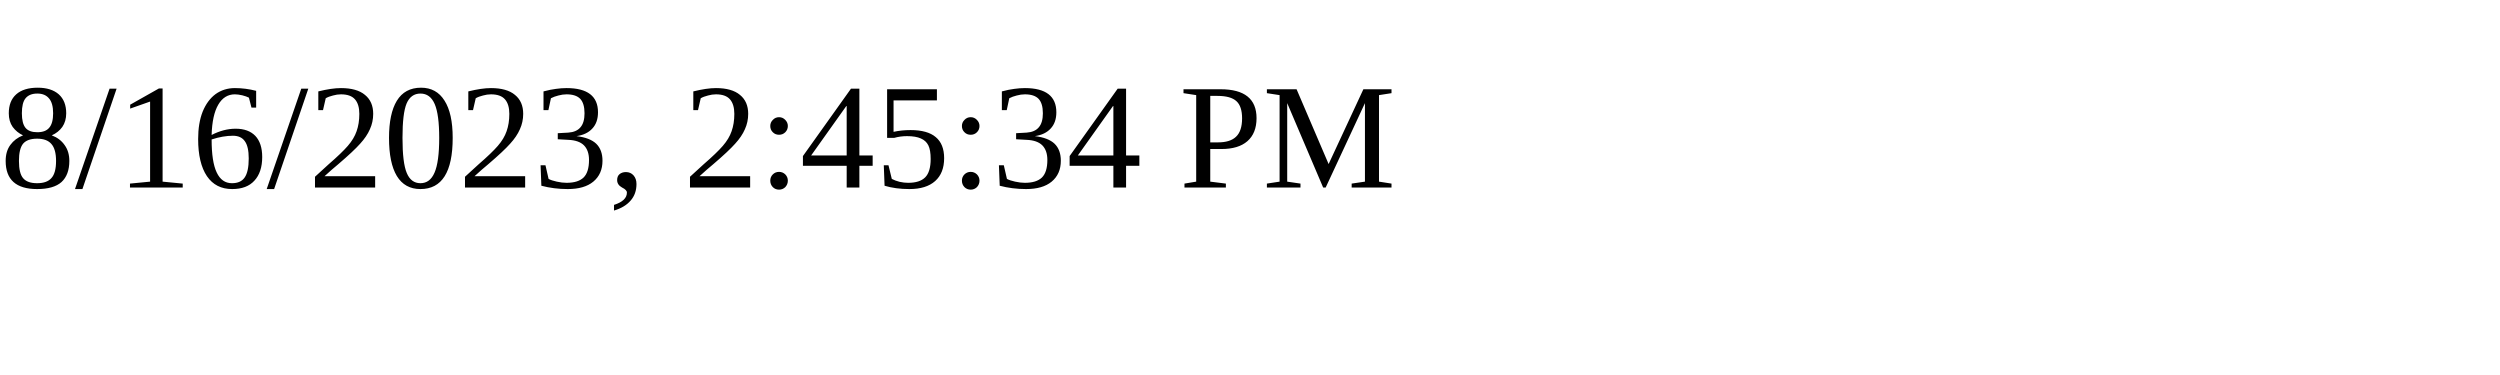
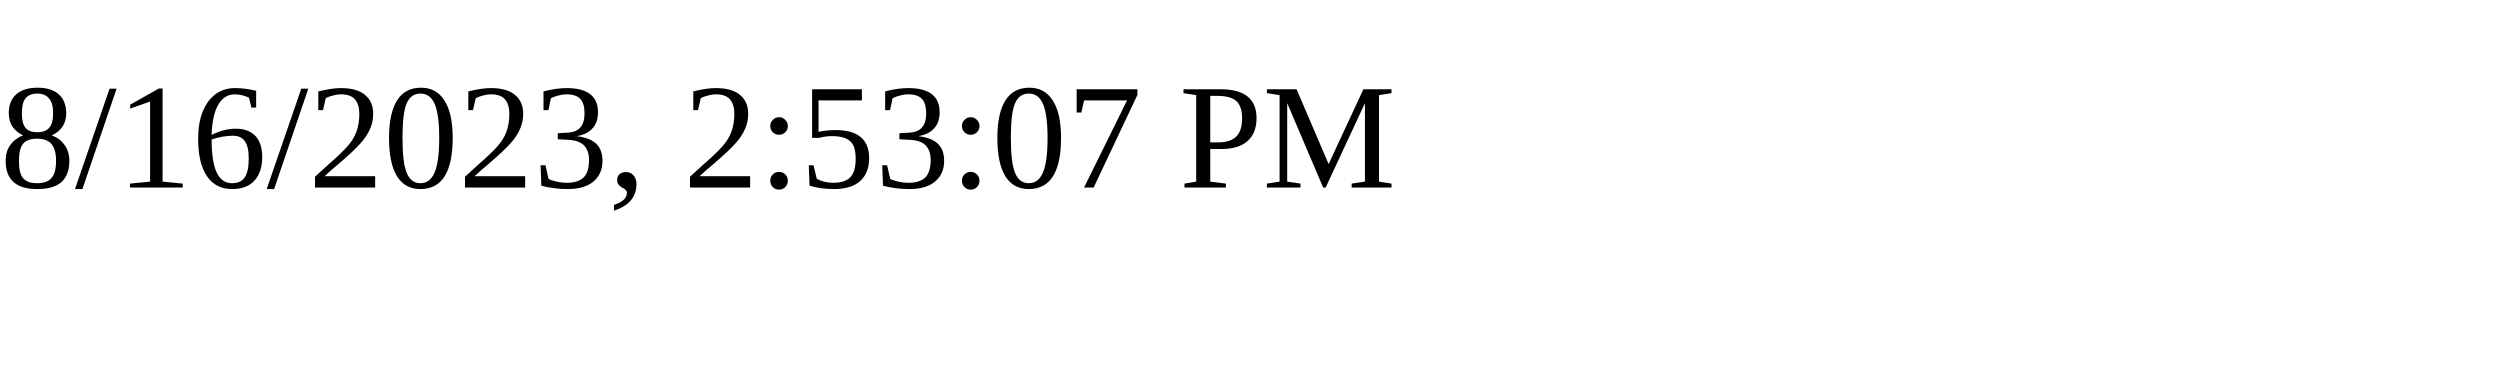
<svg xmlns="http://www.w3.org/2000/svg" height="30" width="200">
-   <text x="0" y="15">8/16/2023, 2:45:34 PM</text>
+   <text x="0" y="15">8/16/2023, 2:53:07 PM</text>
</svg>
